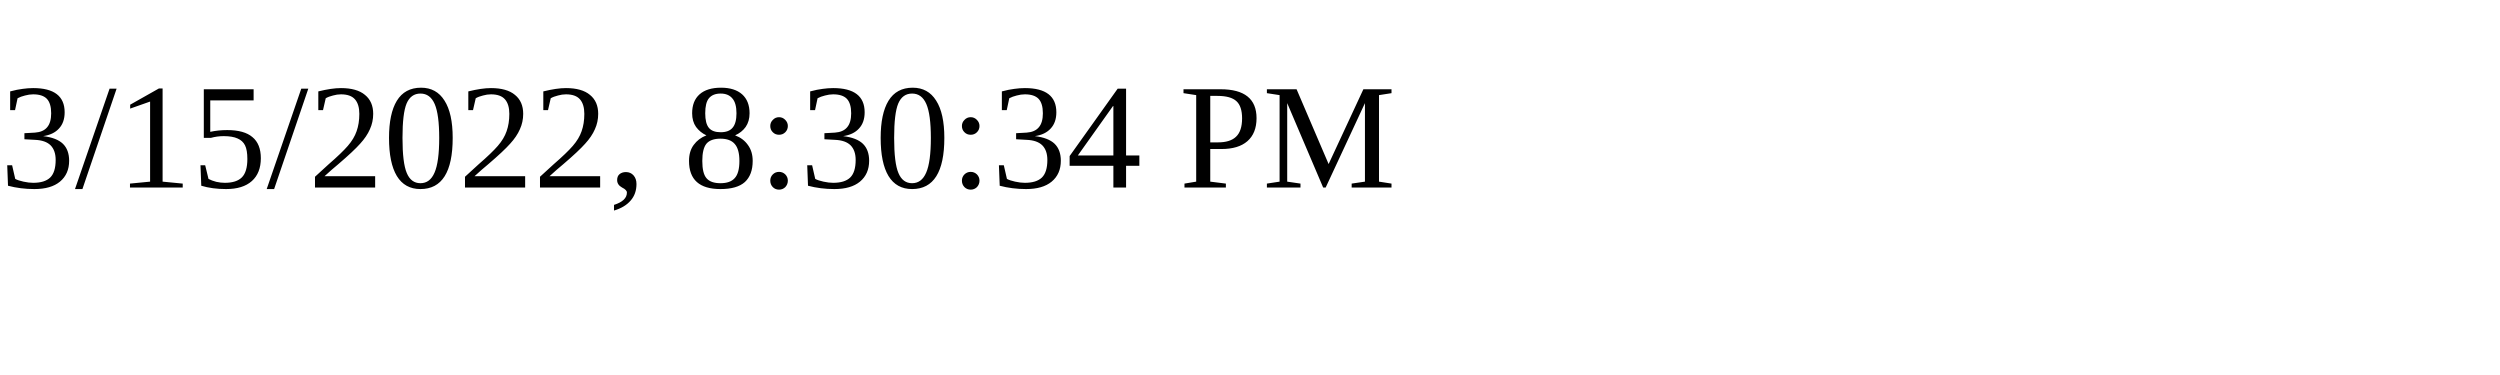
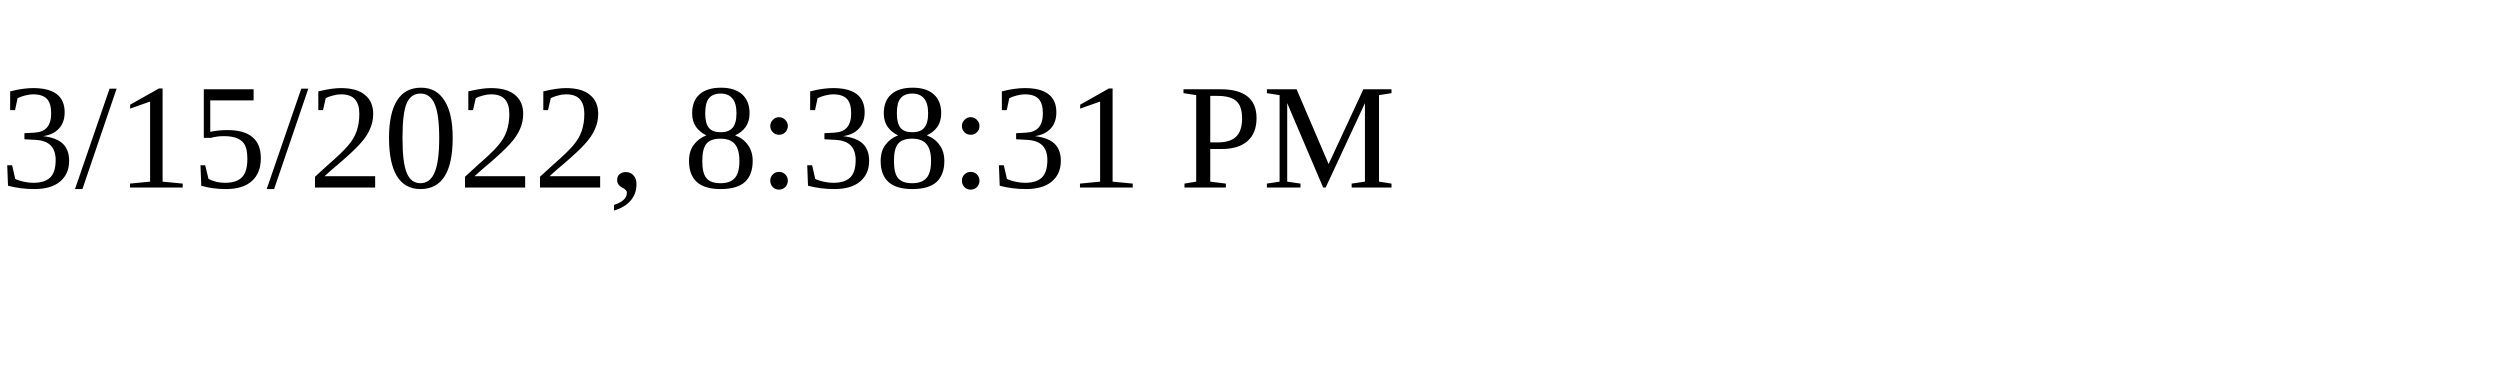
<svg xmlns="http://www.w3.org/2000/svg" height="30" width="200">
-   <text x="0" y="15">3/15/2022, 8:30:34 PM</text>
+   <text x="0" y="15">3/15/2022, 8:38:31 PM</text>
</svg>
